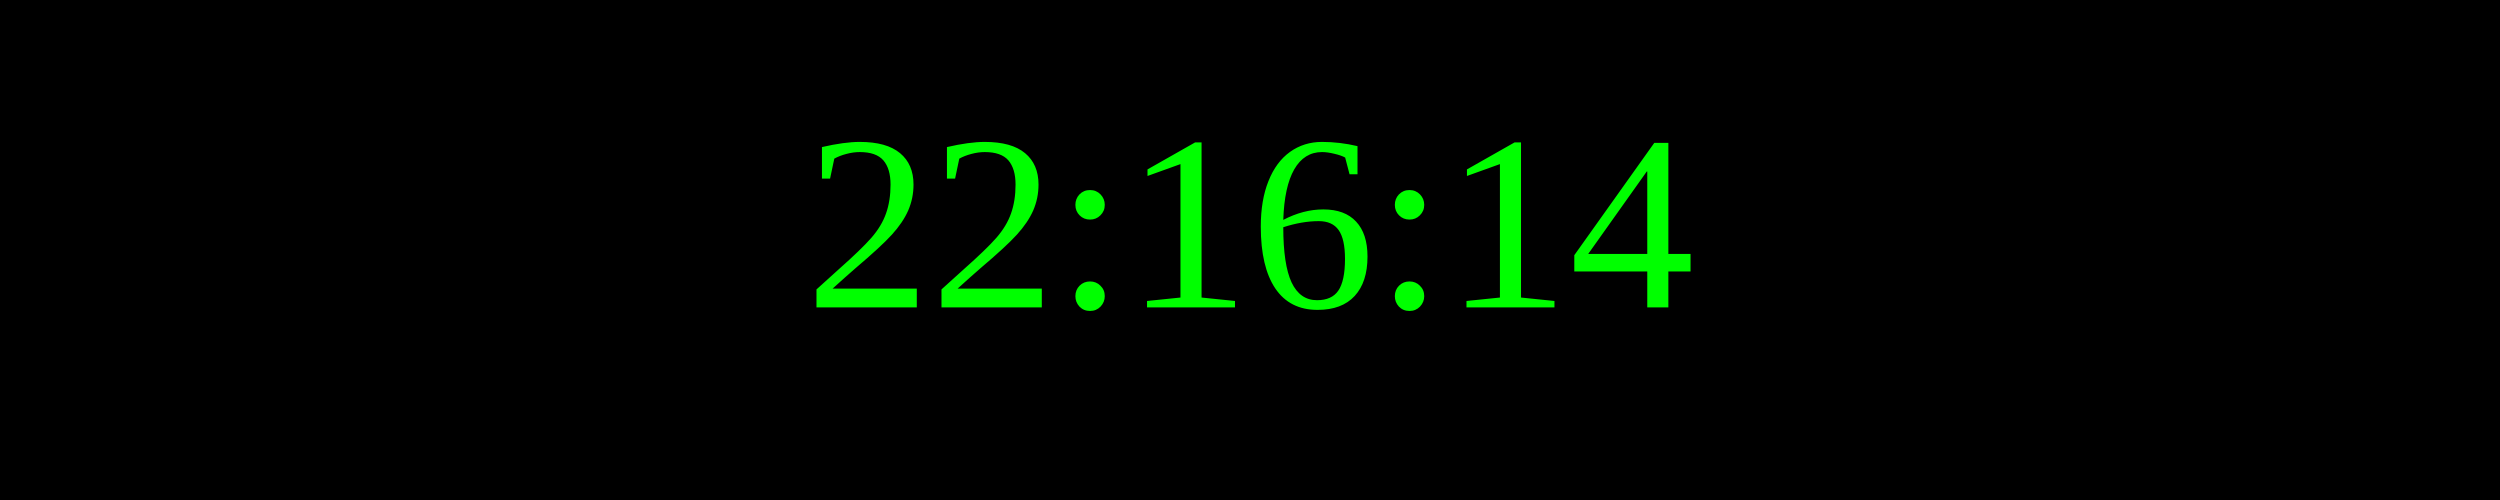
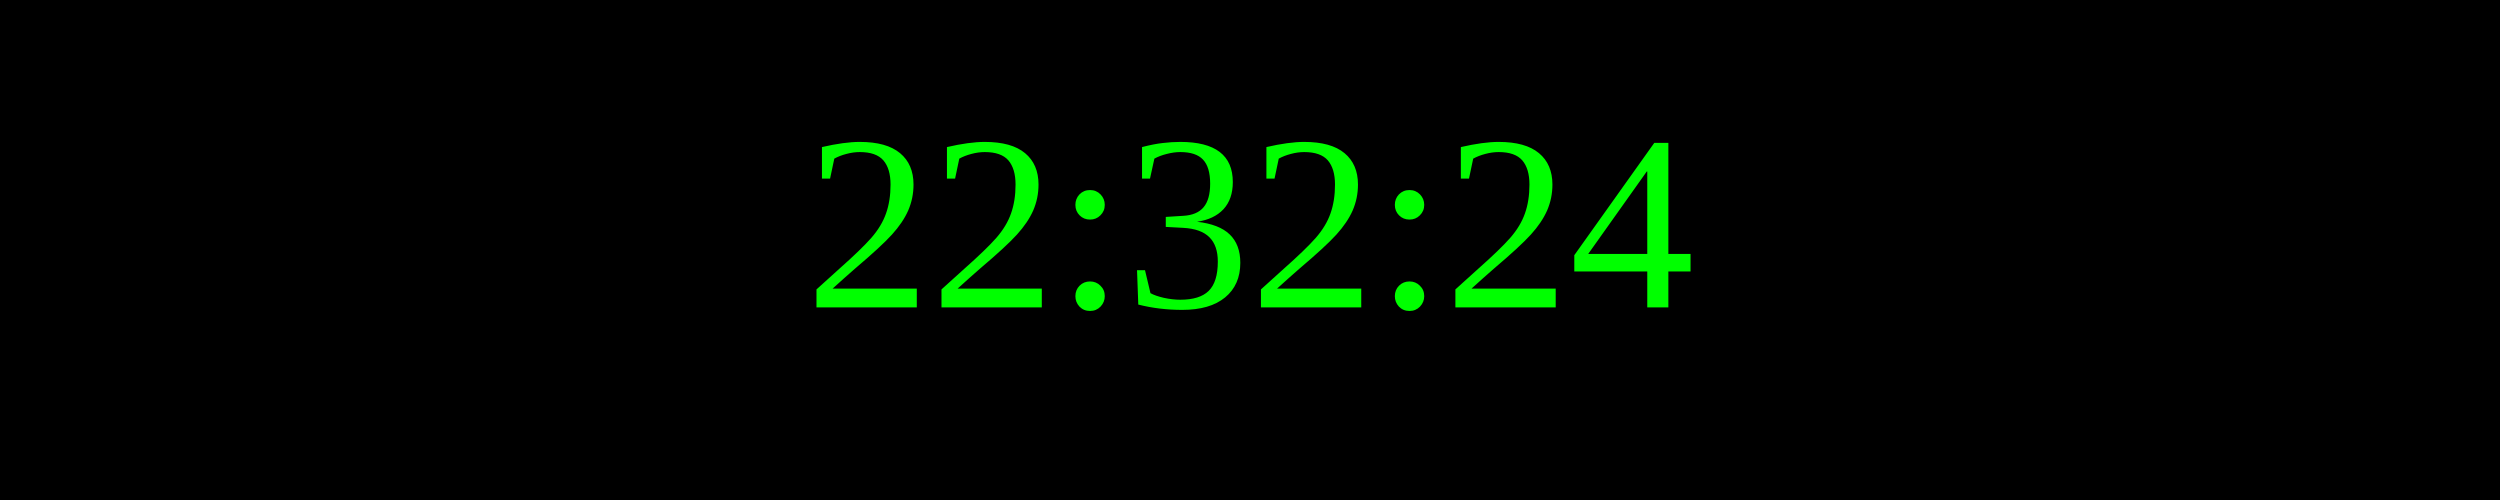
<svg xmlns="http://www.w3.org/2000/svg" width="250" height="50">
  <rect width="100%" height="100%" fill="black" />
  <text x="50%" y="50%" font-size="25" fill="lime" text-anchor="middle" dominant-baseline="middle">
- 22:16:14
+ 22:32:24
</text>
</svg>
